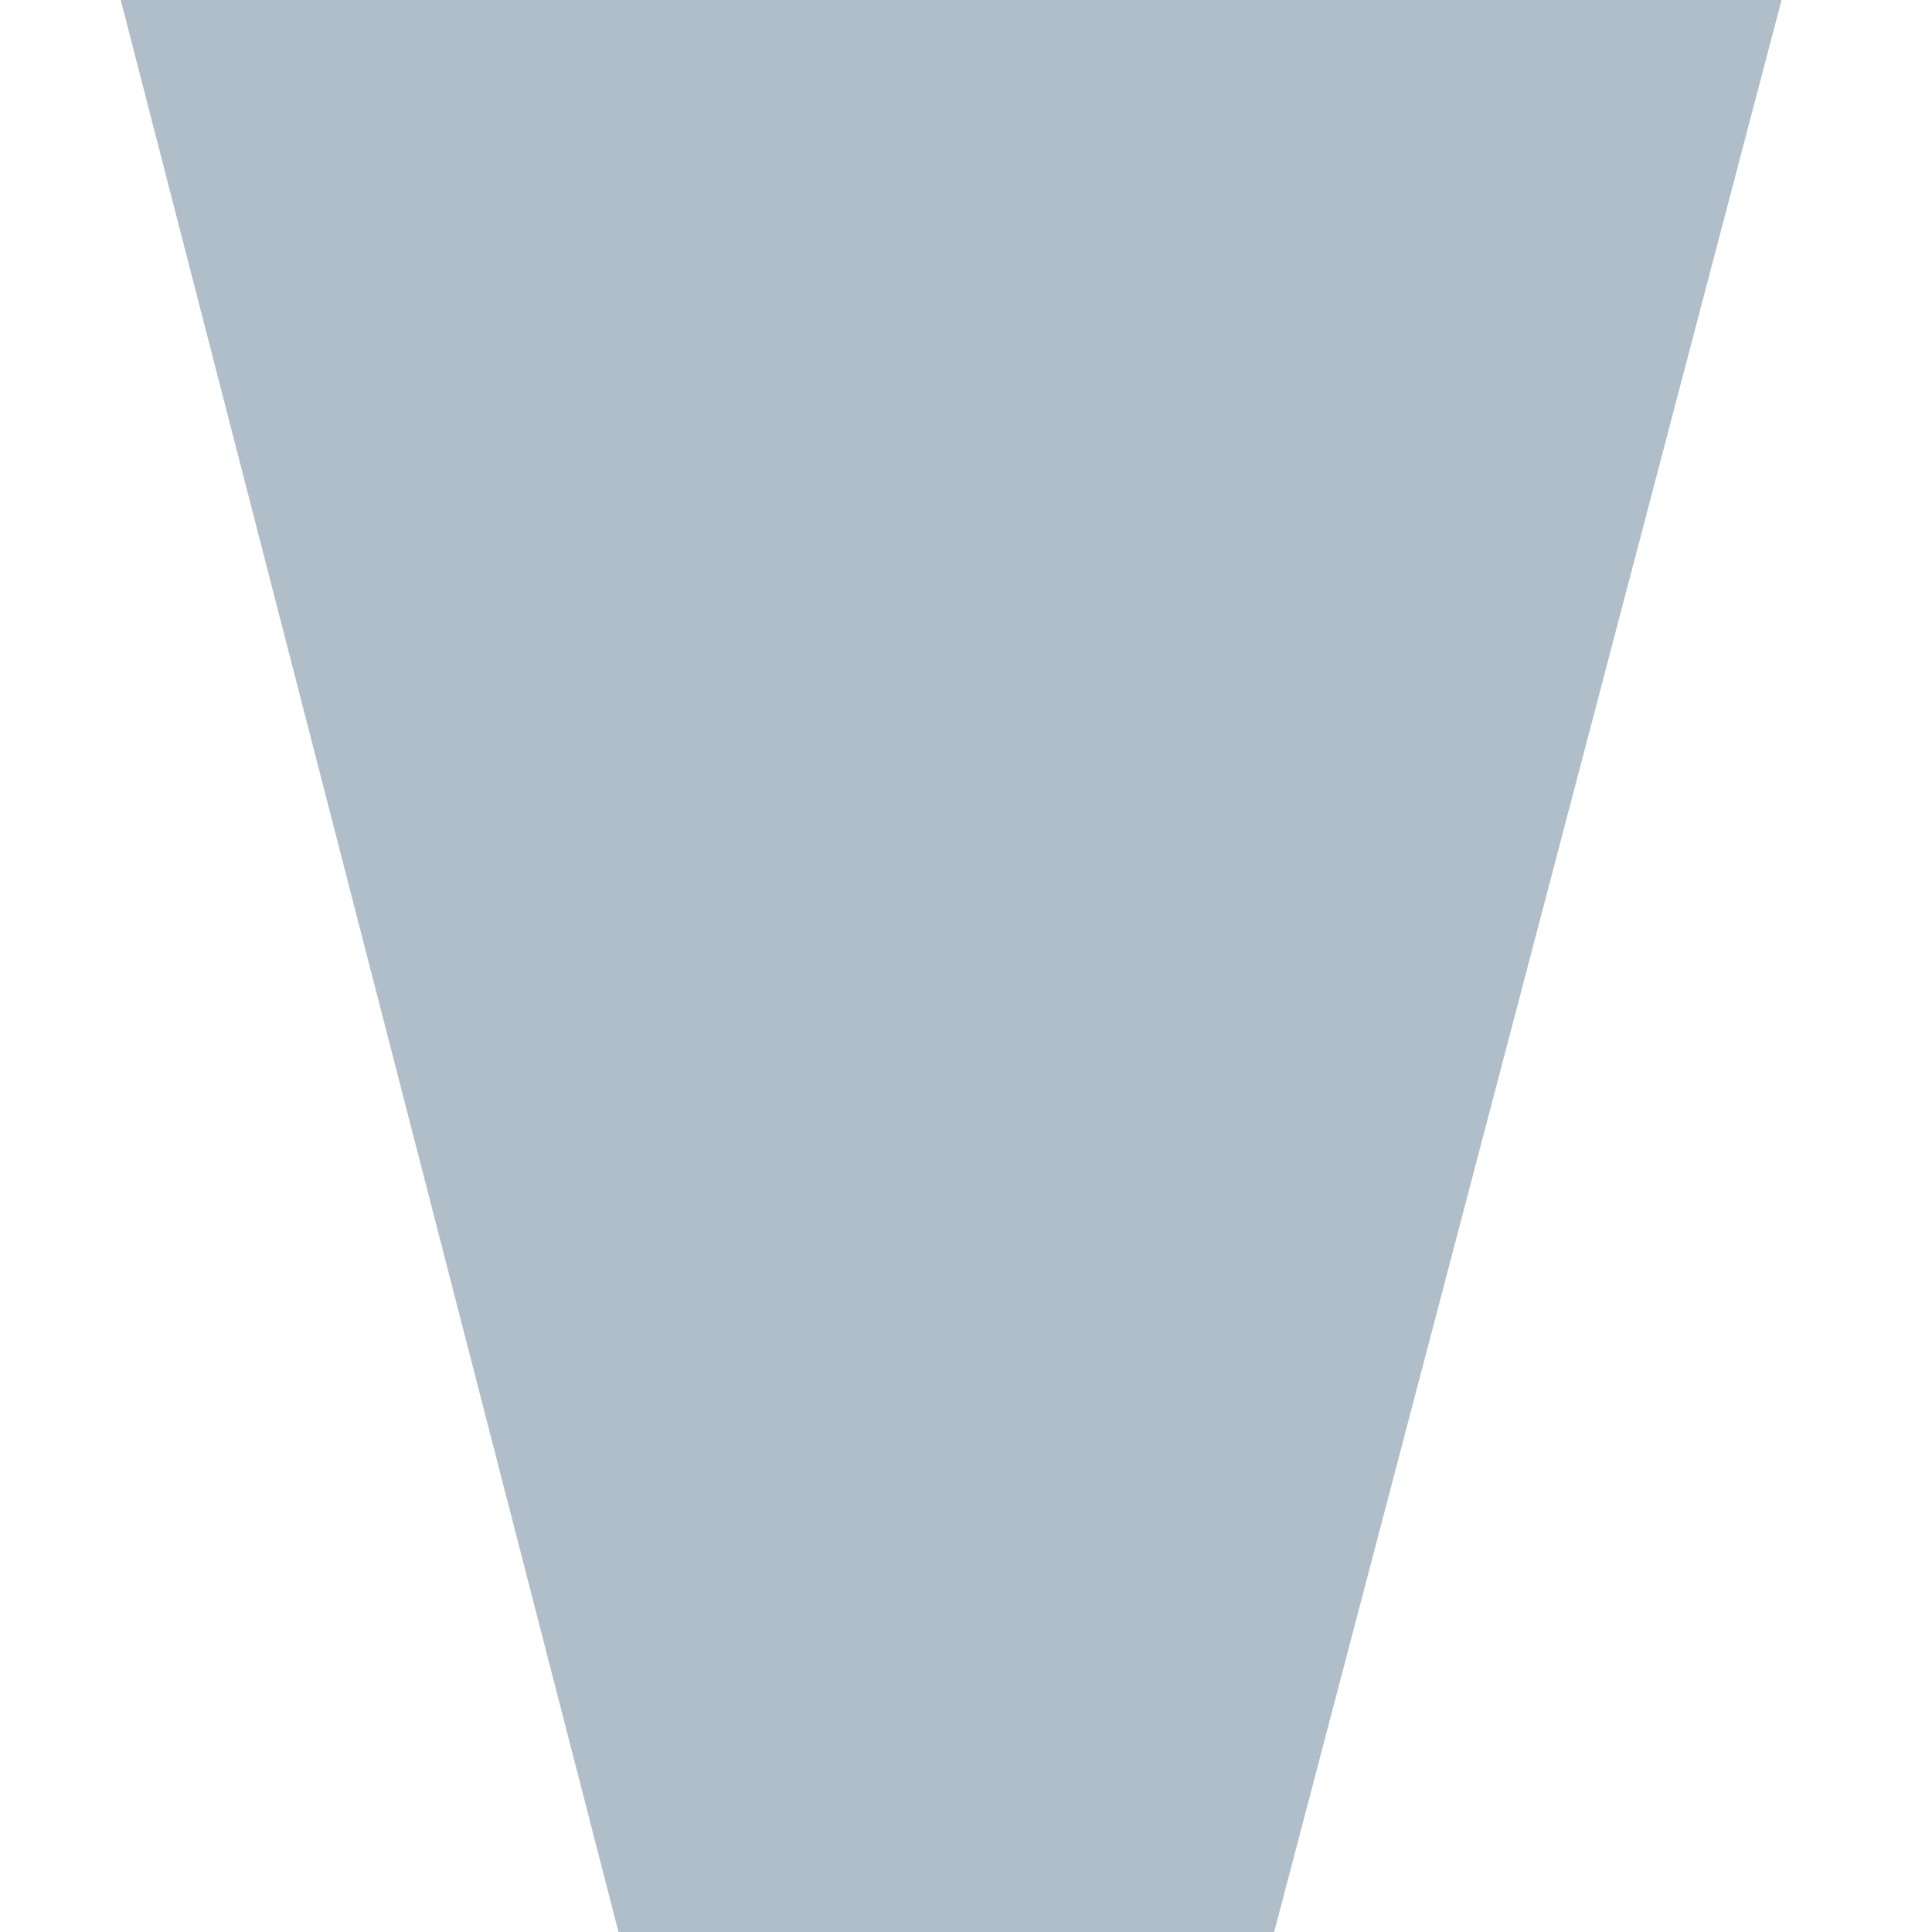
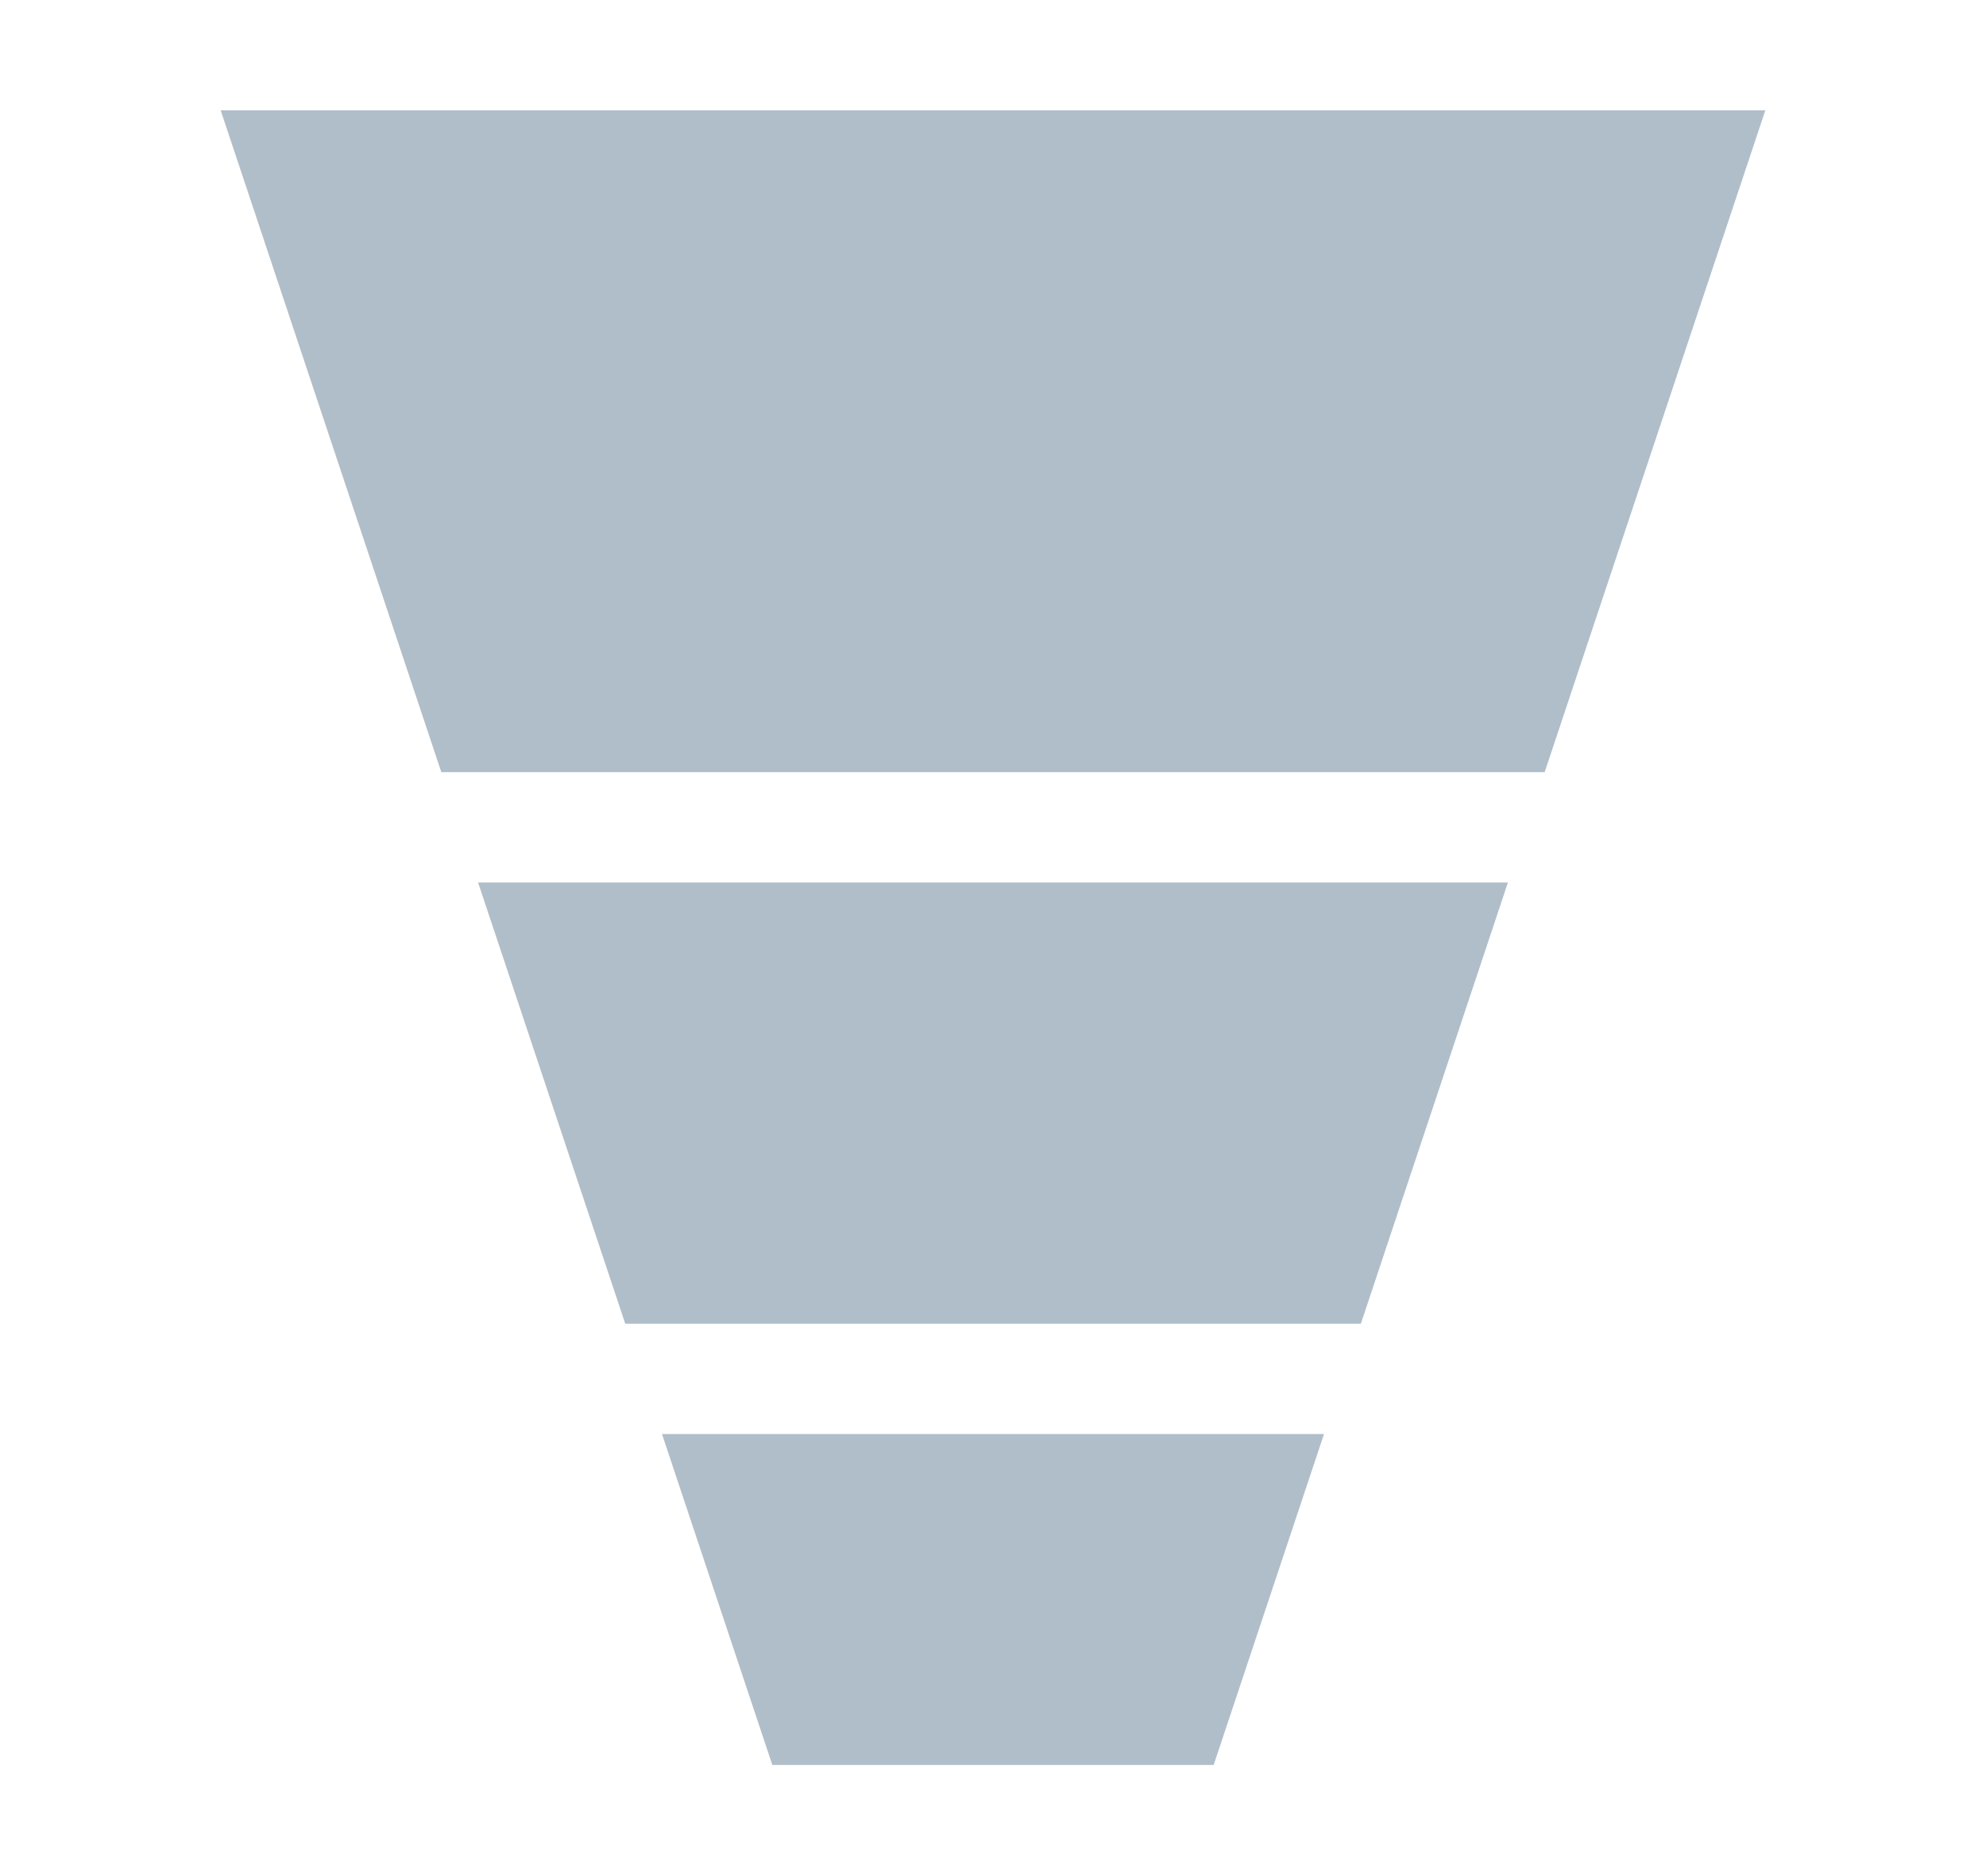
- <svg xmlns="http://www.w3.org/2000/svg" width="16" height="16">
-   <path fill="#B0BECA" d="M1 0h13.754l-4.202 16H5.122z" fill-rule="evenodd" />
+ <svg xmlns="http://www.w3.org/2000/svg" width="18" height="17" viewBox="0 0 18 17" fill="none">
+   <path d="M5.667 12H12.334L13.667 8H4.333L5.667 12Z" fill="#B0BECA" />
+   <path d="M6 13L7 16H11L12 13H6Z" fill="#B0BECA" />
+   <path d="M4 7H14L16 1H2L4 7Z" fill="#B0BECA" />
</svg>
